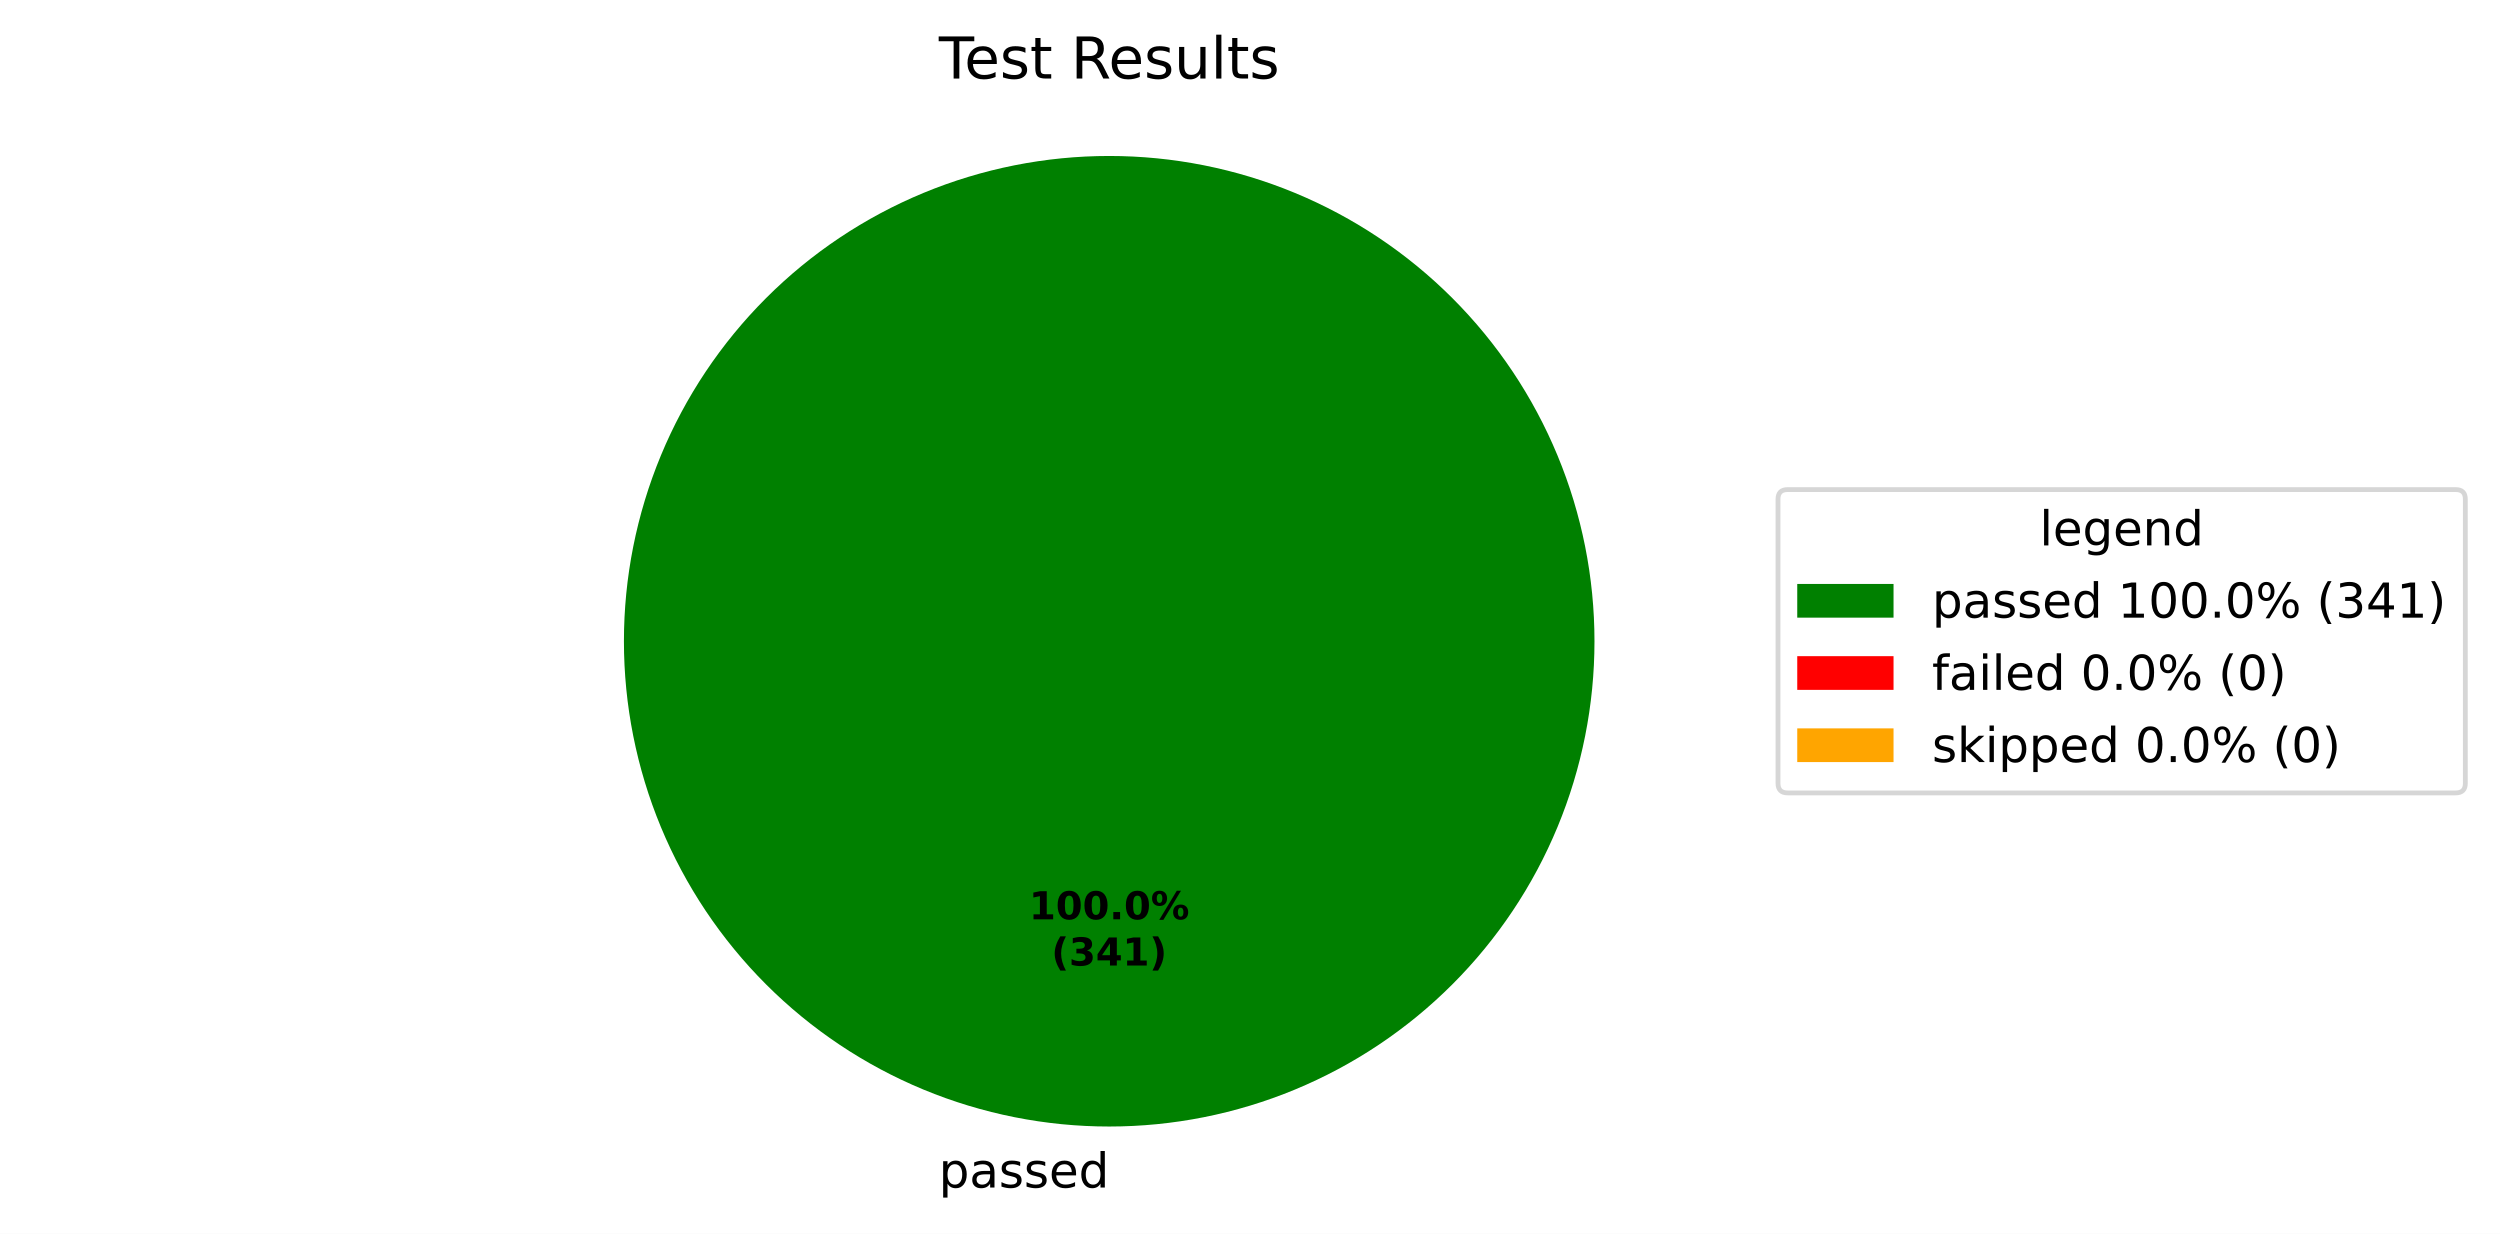
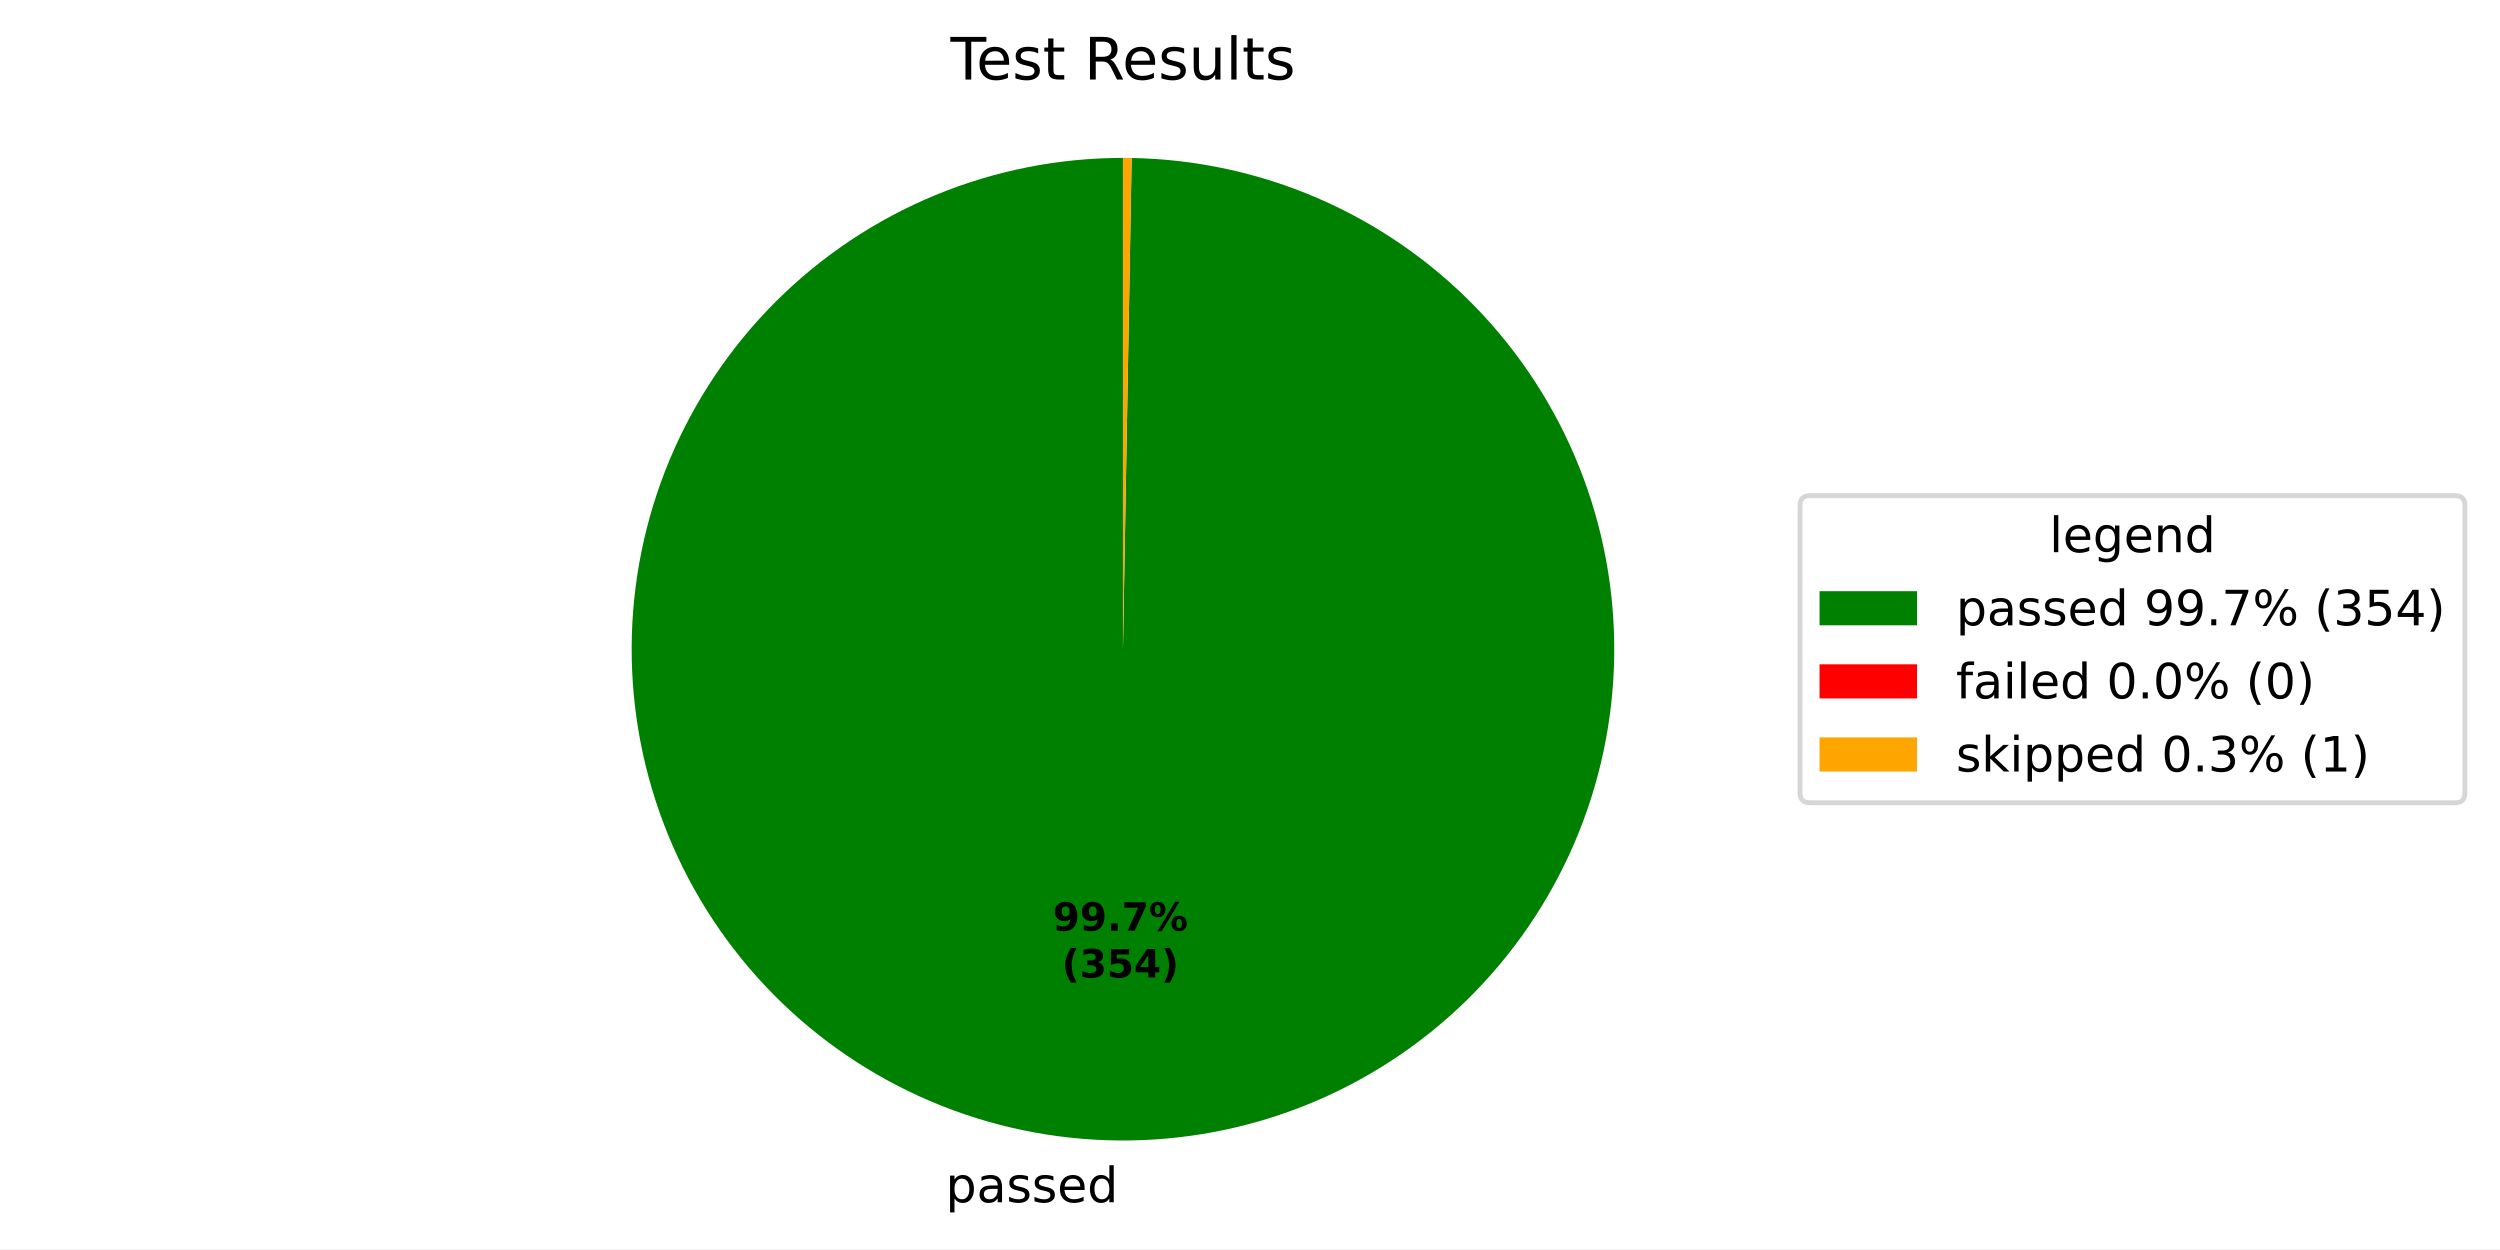
- <svg xmlns="http://www.w3.org/2000/svg" xmlns:xlink="http://www.w3.org/1999/xlink" width="519.293pt" height="256.279pt" viewBox="0 0 519.293 256.279" version="1.1">
+ <svg xmlns="http://www.w3.org/2000/svg" xmlns:xlink="http://www.w3.org/1999/xlink" width="512.931pt" height="256.274pt" viewBox="0 0 512.931 256.274" version="1.1">
  <defs>
    <style type="text/css">*{stroke-linejoin: round; stroke-linecap: butt}</style>
  </defs>
  <g id="figure_1">
    <g id="patch_1">
-       <path d="M 0 256.279  L 519.293 256.279  L 519.293 0  L 0 0  z " style="fill: #ffffff" />
+       <path d="M 0 256.274  L 512.931 256.274  L 512.931 0  L 0 0  z " style="fill: #ffffff" />
    </g>
    <g id="axes_1">
      <g id="patch_2">
-         <path d="M 331.2 133.198  C 331.2 119.961 328.593 106.853 323.527 94.624  C 318.462 82.394 311.036 71.282 301.676 61.922  C 292.316 52.562 281.204 45.137 268.974 40.071  C 256.745 35.006 243.637 32.398 230.4 32.398  C 217.163 32.398 204.055 35.006 191.826 40.071  C 179.596 45.137 168.484 52.562 159.124 61.922  C 149.764 71.282 142.338 82.394 137.273 94.624  C 132.207 106.853 129.6 119.961 129.6 133.198  C 129.6 146.435 132.207 159.543 137.273 171.773  C 142.338 184.002 149.764 195.115 159.124 204.474  C 168.484 213.834 179.596 221.26 191.826 226.325  C 204.055 231.391 217.163 233.998 230.4 233.998  C 243.637 233.998 256.745 231.391 268.974 226.325  C 281.204 221.26 292.316 213.834 301.676 204.474  C 311.036 195.115 318.462 184.002 323.527 171.773  C 328.593 159.543 331.2 146.435 331.2 133.198  M 230.4 133.198  z " style="fill: #008000" />
+         <path d="M 230.4 32.398  C 217.201 32.398 204.129 34.991 191.929 40.028  C 179.728 45.066 168.636 52.452 159.282 61.764  C 149.927 71.077 142.493 82.137 137.401 94.315  C 132.31 106.493 129.659 119.553 129.601 132.752  C 129.543 145.951 132.077 159.035 137.061 171.257  C 142.045 183.479 149.381 194.605 158.652 204  C 167.923 213.395 178.95 220.878 191.106 226.024  C 203.261 231.169 216.309 233.877 229.508 233.994  C 242.707 234.111 255.801 231.634 268.045 226.705  C 280.29 221.775 291.447 214.488 300.884 205.259  C 310.32 196.029 317.852 185.035 323.051 172.903  C 328.25 160.771 331.016 147.734 331.191 134.536  C 331.366 121.338 328.947 108.233 324.072 95.967  C 319.197 83.701 311.959 72.511 302.772 63.034  C 293.584 53.557 282.624 45.977 270.514 40.724  C 258.405 35.471 245.381 32.648 232.184 32.414  L 230.4 133.198  z " style="fill: #008000" />
      </g>
      <g id="patch_3">
-         <path d="M 230.4 32.398  C 230.4 32.398 230.4 32.398 230.4 32.398  L 230.4 133.198  z " style="fill: #ff0000" />
+         <path d="M 232.184 32.414  C 232.184 32.414 232.184 32.414 232.184 32.414  L 230.4 133.198  z " style="fill: #ff0000" />
      </g>
      <g id="patch_4">
-         <path d="M 230.4 32.398  C 230.4 32.398 230.4 32.398 230.4 32.398  L 230.4 133.198  z " style="fill: #ffa500" />
+         <path d="M 232.184 32.414  C 231.887 32.409 231.589 32.405 231.292 32.402  C 230.995 32.399 230.697 32.398 230.4 32.398  L 230.4 133.198  z " style="fill: #ffa500" />
      </g>
      <g id="matplotlib.axis_1" />
      <g id="matplotlib.axis_2" />
      <g id="text_1">
-         <g transform="translate(195.0031 246.6762) scale(0.1 -0.1)">
+         <g transform="translate(194.0219 246.6718) scale(0.1 -0.1)">
          <defs>
            <path id="DejaVuSans-53" d="M 1159 525  L 1159 -1331  L 581 -1331  L 581 3500  L 1159 3500  L 1159 2969  Q 1341 3281 1617 3432  Q 1894 3584 2278 3584  Q 2916 3584 3314 3078  Q 3713 2572 3713 1747  Q 3713 922 3314 415  Q 2916 -91 2278 -91  Q 1894 -91 1617 61  Q 1341 213 1159 525  z M 3116 1747  Q 3116 2381 2855 2742  Q 2594 3103 2138 3103  Q 1681 3103 1420 2742  Q 1159 2381 1159 1747  Q 1159 1113 1420 752  Q 1681 391 2138 391  Q 2594 391 2855 752  Q 3116 1113 3116 1747  z " transform="scale(0.015625)" />
            <path id="DejaVuSans-44" d="M 2194 1759  Q 1497 1759 1228 1600  Q 959 1441 959 1056  Q 959 750 1161 570  Q 1363 391 1709 391  Q 2188 391 2477 730  Q 2766 1069 2766 1631  L 2766 1759  L 2194 1759  z M 3341 1997  L 3341 0  L 2766 0  L 2766 531  Q 2569 213 2275 61  Q 1981 -91 1556 -91  Q 1019 -91 701 211  Q 384 513 384 1019  Q 384 1609 779 1909  Q 1175 2209 1959 2209  L 2766 2209  L 2766 2266  Q 2766 2663 2505 2880  Q 2244 3097 1772 3097  Q 1472 3097 1187 3025  Q 903 2953 641 2809  L 641 3341  Q 956 3463 1253 3523  Q 1550 3584 1831 3584  Q 2591 3584 2966 3190  Q 3341 2797 3341 1997  z " transform="scale(0.015625)" />
            <path id="DejaVuSans-56" d="M 2834 3397  L 2834 2853  Q 2591 2978 2328 3040  Q 2066 3103 1784 3103  Q 1356 3103 1142 2972  Q 928 2841 928 2578  Q 928 2378 1081 2264  Q 1234 2150 1697 2047  L 1894 2003  Q 2506 1872 2764 1633  Q 3022 1394 3022 966  Q 3022 478 2636 193  Q 2250 -91 1575 -91  Q 1294 -91 989 -36  Q 684 19 347 128  L 347 722  Q 666 556 975 473  Q 1284 391 1588 391  Q 1994 391 2212 530  Q 2431 669 2431 922  Q 2431 1156 2273 1281  Q 2116 1406 1581 1522  L 1381 1569  Q 847 1681 609 1914  Q 372 2147 372 2553  Q 372 3047 722 3315  Q 1072 3584 1716 3584  Q 2034 3584 2315 3537  Q 2597 3491 2834 3397  z " transform="scale(0.015625)" />
            <path id="DejaVuSans-48" d="M 3597 1894  L 3597 1613  L 953 1613  Q 991 1019 1311 708  Q 1631 397 2203 397  Q 2534 397 2845 478  Q 3156 559 3463 722  L 3463 178  Q 3153 47 2828 -22  Q 2503 -91 2169 -91  Q 1331 -91 842 396  Q 353 884 353 1716  Q 353 2575 817 3079  Q 1281 3584 2069 3584  Q 2775 3584 3186 3129  Q 3597 2675 3597 1894  z M 3022 2063  Q 3016 2534 2758 2815  Q 2500 3097 2075 3097  Q 1594 3097 1305 2825  Q 1016 2553 972 2059  L 3022 2063  z " transform="scale(0.015625)" />
            <path id="DejaVuSans-47" d="M 2906 2969  L 2906 4863  L 3481 4863  L 3481 0  L 2906 0  L 2906 525  Q 2725 213 2448 61  Q 2172 -91 1784 -91  Q 1150 -91 751 415  Q 353 922 353 1747  Q 353 2572 751 3078  Q 1150 3584 1784 3584  Q 2172 3584 2448 3432  Q 2725 3281 2906 2969  z M 947 1747  Q 947 1113 1208 752  Q 1469 391 1925 391  Q 2381 391 2643 752  Q 2906 1113 2906 1747  Q 2906 2381 2643 2742  Q 2381 3103 1925 3103  Q 1469 3103 1208 2742  Q 947 2381 947 1747  z " transform="scale(0.015625)" />
          </defs>
          <use xlink:href="#DejaVuSans-53" />
          <use xlink:href="#DejaVuSans-44" transform="translate(63.48438 0)" />
          <use xlink:href="#DejaVuSans-56" transform="translate(124.7656 0)" />
          <use xlink:href="#DejaVuSans-56" transform="translate(176.8594 0)" />
          <use xlink:href="#DejaVuSans-48" transform="translate(228.9531 0)" />
          <use xlink:href="#DejaVuSans-47" transform="translate(290.4844 0)" />
        </g>
      </g>
      <g id="text_2">
-         <g transform="translate(213.74 190.9555) scale(0.08 -0.08)">
-           <defs>
-             <path id="DejaVuSans-Bold-14" d="M 750 831  L 1813 831  L 1813 3847  L 722 3622  L 722 4441  L 1806 4666  L 2950 4666  L 2950 831  L 4013 831  L 4013 0  L 750 0  L 750 831  z " transform="scale(0.015625)" />
-             <path id="DejaVuSans-Bold-13" d="M 2944 2338  Q 2944 3213 2780 3570  Q 2616 3928 2228 3928  Q 1841 3928 1675 3570  Q 1509 3213 1509 2338  Q 1509 1453 1675 1090  Q 1841 728 2228 728  Q 2613 728 2778 1090  Q 2944 1453 2944 2338  z M 4147 2328  Q 4147 1169 3647 539  Q 3147 -91 2228 -91  Q 1306 -91 806 539  Q 306 1169 306 2328  Q 306 3491 806 4120  Q 1306 4750 2228 4750  Q 3147 4750 3647 4120  Q 4147 3491 4147 2328  z " transform="scale(0.015625)" />
+         <g transform="translate(215.9879 190.9531) scale(0.08 -0.08)">
+           <defs>
+             <path id="DejaVuSans-Bold-1c" d="M 641 103  L 641 966  Q 928 831 1190 764  Q 1453 697 1709 697  Q 2247 697 2547 995  Q 2847 1294 2900 1881  Q 2688 1725 2447 1647  Q 2206 1569 1925 1569  Q 1209 1569 770 1986  Q 331 2403 331 3084  Q 331 3838 820 4291  Q 1309 4744 2131 4744  Q 3044 4744 3544 4128  Q 4044 3513 4044 2388  Q 4044 1231 3459 570  Q 2875 -91 1856 -91  Q 1528 -91 1228 -42  Q 928 6 641 103  z M 2125 2350  Q 2441 2350 2600 2554  Q 2759 2759 2759 3169  Q 2759 3575 2600 3781  Q 2441 3988 2125 3988  Q 1809 3988 1650 3781  Q 1491 3575 1491 3169  Q 1491 2759 1650 2554  Q 1809 2350 2125 2350  z " transform="scale(0.015625)" />
            <path id="DejaVuSans-Bold-11" d="M 653 1209  L 1778 1209  L 1778 0  L 653 0  L 653 1209  z " transform="scale(0.015625)" />
+             <path id="DejaVuSans-Bold-1a" d="M 428 4666  L 3944 4666  L 3944 3988  L 2125 0  L 953 0  L 2675 3781  L 428 3781  L 428 4666  z " transform="scale(0.015625)" />
            <path id="DejaVuSans-Bold-8" d="M 4959 1925  Q 4738 1925 4616 1733  Q 4494 1541 4494 1184  Q 4494 825 4614 633  Q 4734 441 4959 441  Q 5184 441 5303 633  Q 5422 825 5422 1184  Q 5422 1541 5301 1733  Q 5181 1925 4959 1925  z M 4959 2450  Q 5541 2450 5875 2112  Q 6209 1775 6209 1184  Q 6209 594 5875 251  Q 5541 -91 4959 -91  Q 4378 -91 4042 251  Q 3706 594 3706 1184  Q 3706 1772 4042 2111  Q 4378 2450 4959 2450  z M 2094 -91  L 1403 -91  L 4319 4750  L 5013 4750  L 2094 -91  z M 1453 4750  Q 2034 4750 2367 4411  Q 2700 4072 2700 3481  Q 2700 2891 2367 2550  Q 2034 2209 1453 2209  Q 872 2209 539 2550  Q 206 2891 206 3481  Q 206 4072 539 4411  Q 872 4750 1453 4750  z M 1453 4225  Q 1228 4225 1106 4031  Q 984 3838 984 3481  Q 984 3122 1106 2926  Q 1228 2731 1453 2731  Q 1678 2731 1798 2926  Q 1919 3122 1919 3481  Q 1919 3838 1797 4031  Q 1675 4225 1453 4225  z " transform="scale(0.015625)" />
          </defs>
-           <use xlink:href="#DejaVuSans-Bold-14" />
-           <use xlink:href="#DejaVuSans-Bold-13" transform="translate(69.57812 0)" />
-           <use xlink:href="#DejaVuSans-Bold-13" transform="translate(139.1562 0)" />
-           <use xlink:href="#DejaVuSans-Bold-11" transform="translate(208.7344 0)" />
-           <use xlink:href="#DejaVuSans-Bold-13" transform="translate(246.7188 0)" />
-           <use xlink:href="#DejaVuSans-Bold-8" transform="translate(316.2969 0)" />
-         </g>
-         <g transform="translate(218.3944 200.557) scale(0.08 -0.08)">
+           <use xlink:href="#DejaVuSans-Bold-1c" />
+           <use xlink:href="#DejaVuSans-Bold-1c" transform="translate(69.57812 0)" />
+           <use xlink:href="#DejaVuSans-Bold-11" transform="translate(139.1562 0)" />
+           <use xlink:href="#DejaVuSans-Bold-1a" transform="translate(177.1406 0)" />
+           <use xlink:href="#DejaVuSans-Bold-8" transform="translate(246.7188 0)" />
+         </g>
+         <g transform="translate(217.8592 200.5547) scale(0.08 -0.08)">
          <defs>
            <path id="DejaVuSans-Bold-b" d="M 2413 -844  L 1484 -844  Q 1006 -72 778 623  Q 550 1319 550 2003  Q 550 2688 779 3389  Q 1009 4091 1484 4856  L 2413 4856  Q 2013 4116 1813 3408  Q 1613 2700 1613 2009  Q 1613 1319 1811 609  Q 2009 -100 2413 -844  z " transform="scale(0.015625)" />
            <path id="DejaVuSans-Bold-16" d="M 2981 2516  Q 3453 2394 3698 2092  Q 3944 1791 3944 1325  Q 3944 631 3412 270  Q 2881 -91 1863 -91  Q 1503 -91 1142 -33  Q 781 25 428 141  L 428 1069  Q 766 900 1098 814  Q 1431 728 1753 728  Q 2231 728 2486 893  Q 2741 1059 2741 1369  Q 2741 1688 2480 1852  Q 2219 2016 1709 2016  L 1228 2016  L 1228 2791  L 1734 2791  Q 2188 2791 2409 2933  Q 2631 3075 2631 3366  Q 2631 3634 2415 3781  Q 2200 3928 1806 3928  Q 1516 3928 1219 3862  Q 922 3797 628 3669  L 628 4550  Q 984 4650 1334 4700  Q 1684 4750 2022 4750  Q 2931 4750 3382 4451  Q 3834 4153 3834 3553  Q 3834 3144 3618 2883  Q 3403 2622 2981 2516  z " transform="scale(0.015625)" />
+             <path id="DejaVuSans-Bold-18" d="M 678 4666  L 3669 4666  L 3669 3781  L 1638 3781  L 1638 3059  Q 1775 3097 1914 3117  Q 2053 3138 2203 3138  Q 3056 3138 3531 2711  Q 4006 2284 4006 1522  Q 4006 766 3489 337  Q 2972 -91 2053 -91  Q 1656 -91 1267 -14  Q 878 63 494 219  L 494 1166  Q 875 947 1217 837  Q 1559 728 1863 728  Q 2300 728 2551 942  Q 2803 1156 2803 1522  Q 2803 1891 2551 2103  Q 2300 2316 1863 2316  Q 1603 2316 1309 2248  Q 1016 2181 678 2041  L 678 4666  z " transform="scale(0.015625)" />
            <path id="DejaVuSans-Bold-17" d="M 2356 3675  L 1038 1722  L 2356 1722  L 2356 3675  z M 2156 4666  L 3494 4666  L 3494 1722  L 4159 1722  L 4159 850  L 3494 850  L 3494 0  L 2356 0  L 2356 850  L 288 850  L 288 1881  L 2156 4666  z " transform="scale(0.015625)" />
            <path id="DejaVuSans-Bold-c" d="M 513 -844  Q 913 -100 1113 609  Q 1313 1319 1313 2009  Q 1313 2700 1113 3408  Q 913 4116 513 4856  L 1441 4856  Q 1916 4091 2145 3389  Q 2375 2688 2375 2003  Q 2375 1319 2147 623  Q 1919 -72 1441 -844  L 513 -844  z " transform="scale(0.015625)" />
          </defs>
          <use xlink:href="#DejaVuSans-Bold-b" />
          <use xlink:href="#DejaVuSans-Bold-16" transform="translate(45.70312 0)" />
-           <use xlink:href="#DejaVuSans-Bold-17" transform="translate(115.2812 0)" />
-           <use xlink:href="#DejaVuSans-Bold-14" transform="translate(184.8594 0)" />
+           <use xlink:href="#DejaVuSans-Bold-18" transform="translate(115.2812 0)" />
+           <use xlink:href="#DejaVuSans-Bold-17" transform="translate(184.8594 0)" />
          <use xlink:href="#DejaVuSans-Bold-c" transform="translate(254.4375 0)" />
        </g>
      </g>
      <g id="text_3">
        <g transform="translate(195.0131 16.31812) scale(0.12 -0.12)">
          <defs>
            <path id="DejaVuSans-37" d="M -19 4666  L 3928 4666  L 3928 4134  L 2272 4134  L 2272 0  L 1638 0  L 1638 4134  L -19 4134  L -19 4666  z " transform="scale(0.015625)" />
            <path id="DejaVuSans-57" d="M 1172 4494  L 1172 3500  L 2356 3500  L 2356 3053  L 1172 3053  L 1172 1153  Q 1172 725 1289 603  Q 1406 481 1766 481  L 2356 481  L 2356 0  L 1766 0  Q 1100 0 847 248  Q 594 497 594 1153  L 594 3053  L 172 3053  L 172 3500  L 594 3500  L 594 4494  L 1172 4494  z " transform="scale(0.015625)" />
            <path id="DejaVuSans-3" transform="scale(0.015625)" />
            <path id="DejaVuSans-35" d="M 2841 2188  Q 3044 2119 3236 1894  Q 3428 1669 3622 1275  L 4263 0  L 3584 0  L 2988 1197  Q 2756 1666 2539 1819  Q 2322 1972 1947 1972  L 1259 1972  L 1259 0  L 628 0  L 628 4666  L 2053 4666  Q 2853 4666 3247 4331  Q 3641 3997 3641 3322  Q 3641 2881 3436 2590  Q 3231 2300 2841 2188  z M 1259 4147  L 1259 2491  L 2053 2491  Q 2509 2491 2742 2702  Q 2975 2913 2975 3322  Q 2975 3731 2742 3939  Q 2509 4147 2053 4147  L 1259 4147  z " transform="scale(0.015625)" />
            <path id="DejaVuSans-58" d="M 544 1381  L 544 3500  L 1119 3500  L 1119 1403  Q 1119 906 1312 657  Q 1506 409 1894 409  Q 2359 409 2629 706  Q 2900 1003 2900 1516  L 2900 3500  L 3475 3500  L 3475 0  L 2900 0  L 2900 538  Q 2691 219 2414 64  Q 2138 -91 1772 -91  Q 1169 -91 856 284  Q 544 659 544 1381  z M 1991 3584  L 1991 3584  z " transform="scale(0.015625)" />
            <path id="DejaVuSans-4f" d="M 603 4863  L 1178 4863  L 1178 0  L 603 0  L 603 4863  z " transform="scale(0.015625)" />
          </defs>
          <use xlink:href="#DejaVuSans-37" />
          <use xlink:href="#DejaVuSans-48" transform="translate(44.09375 0)" />
          <use xlink:href="#DejaVuSans-56" transform="translate(105.625 0)" />
          <use xlink:href="#DejaVuSans-57" transform="translate(157.7188 0)" />
          <use xlink:href="#DejaVuSans-3" transform="translate(196.9219 0)" />
          <use xlink:href="#DejaVuSans-35" transform="translate(228.7031 0)" />
          <use xlink:href="#DejaVuSans-48" transform="translate(293.7031 0)" />
          <use xlink:href="#DejaVuSans-56" transform="translate(355.2344 0)" />
          <use xlink:href="#DejaVuSans-58" transform="translate(407.3281 0)" />
          <use xlink:href="#DejaVuSans-4f" transform="translate(470.7031 0)" />
          <use xlink:href="#DejaVuSans-57" transform="translate(498.4844 0)" />
          <use xlink:href="#DejaVuSans-56" transform="translate(537.6875 0)" />
        </g>
      </g>
      <g id="legend_1">
        <g id="patch_5">
-           <path d="M 371.32 164.7  L 510.093 164.7  Q 512.093 164.7 512.093 162.7  L 512.093 103.697  Q 512.093 101.697 510.093 101.697  L 371.32 101.697  Q 369.32 101.697 369.32 103.697  L 369.32 162.7  Q 369.32 164.7 371.32 164.7  z " style="fill: #ffffff; opacity: 0.8; stroke: #cccccc; stroke-linejoin: miter" />
+           <path d="M 371.32 164.7  L 503.731 164.7  Q 505.731 164.7 505.731 162.7  L 505.731 103.697  Q 505.731 101.697 503.731 101.697  L 371.32 101.697  Q 369.32 101.697 369.32 103.697  L 369.32 162.7  Q 369.32 164.7 371.32 164.7  z " style="fill: #ffffff; opacity: 0.8; stroke: #cccccc; stroke-linejoin: miter" />
        </g>
        <g id="text_4">
-           <g transform="translate(423.6473 113.295) scale(0.1 -0.1)">
+           <g transform="translate(420.4661 113.295) scale(0.1 -0.1)">
            <defs>
              <path id="DejaVuSans-4a" d="M 2906 1791  Q 2906 2416 2648 2759  Q 2391 3103 1925 3103  Q 1463 3103 1205 2759  Q 947 2416 947 1791  Q 947 1169 1205 825  Q 1463 481 1925 481  Q 2391 481 2648 825  Q 2906 1169 2906 1791  z M 3481 434  Q 3481 -459 3084 -895  Q 2688 -1331 1869 -1331  Q 1566 -1331 1297 -1286  Q 1028 -1241 775 -1147  L 775 -588  Q 1028 -725 1275 -790  Q 1522 -856 1778 -856  Q 2344 -856 2625 -561  Q 2906 -266 2906 331  L 2906 616  Q 2728 306 2450 153  Q 2172 0 1784 0  Q 1141 0 747 490  Q 353 981 353 1791  Q 353 2603 747 3093  Q 1141 3584 1784 3584  Q 2172 3584 2450 3431  Q 2728 3278 2906 2969  L 2906 3500  L 3481 3500  L 3481 434  z " transform="scale(0.015625)" />
              <path id="DejaVuSans-51" d="M 3513 2113  L 3513 0  L 2938 0  L 2938 2094  Q 2938 2591 2744 2837  Q 2550 3084 2163 3084  Q 1697 3084 1428 2787  Q 1159 2491 1159 1978  L 1159 0  L 581 0  L 581 3500  L 1159 3500  L 1159 2956  Q 1366 3272 1645 3428  Q 1925 3584 2291 3584  Q 2894 3584 3203 3211  Q 3513 2838 3513 2113  z " transform="scale(0.015625)" />
            </defs>
            <use xlink:href="#DejaVuSans-4f" />
            <use xlink:href="#DejaVuSans-48" transform="translate(27.78125 0)" />
            <use xlink:href="#DejaVuSans-4a" transform="translate(89.3125 0)" />
            <use xlink:href="#DejaVuSans-48" transform="translate(152.7969 0)" />
            <use xlink:href="#DejaVuSans-51" transform="translate(214.3281 0)" />
            <use xlink:href="#DejaVuSans-47" transform="translate(277.7031 0)" />
          </g>
        </g>
        <g id="patch_6">
          <path d="M 373.32 128.296  L 393.32 128.296  L 393.32 121.296  L 373.32 121.296  z " style="fill: #008000" />
        </g>
        <g id="text_5">
          <g transform="translate(401.32 128.2958) scale(0.1 -0.1)">
            <defs>
-               <path id="DejaVuSans-14" d="M 794 531  L 1825 531  L 1825 4091  L 703 3866  L 703 4441  L 1819 4666  L 2450 4666  L 2450 531  L 3481 531  L 3481 0  L 794 0  L 794 531  z " transform="scale(0.015625)" />
-               <path id="DejaVuSans-13" d="M 2034 4250  Q 1547 4250 1301 3770  Q 1056 3291 1056 2328  Q 1056 1369 1301 889  Q 1547 409 2034 409  Q 2525 409 2770 889  Q 3016 1369 3016 2328  Q 3016 3291 2770 3770  Q 2525 4250 2034 4250  z M 2034 4750  Q 2819 4750 3233 4129  Q 3647 3509 3647 2328  Q 3647 1150 3233 529  Q 2819 -91 2034 -91  Q 1250 -91 836 529  Q 422 1150 422 2328  Q 422 3509 836 4129  Q 1250 4750 2034 4750  z " transform="scale(0.015625)" />
+               <path id="DejaVuSans-1c" d="M 703 97  L 703 672  Q 941 559 1184 500  Q 1428 441 1663 441  Q 2288 441 2617 861  Q 2947 1281 2994 2138  Q 2813 1869 2534 1725  Q 2256 1581 1919 1581  Q 1219 1581 811 2004  Q 403 2428 403 3163  Q 403 3881 828 4315  Q 1253 4750 1959 4750  Q 2769 4750 3195 4129  Q 3622 3509 3622 2328  Q 3622 1225 3098 567  Q 2575 -91 1691 -91  Q 1453 -91 1209 -44  Q 966 3 703 97  z M 1959 2075  Q 2384 2075 2632 2365  Q 2881 2656 2881 3163  Q 2881 3666 2632 3958  Q 2384 4250 1959 4250  Q 1534 4250 1286 3958  Q 1038 3666 1038 3163  Q 1038 2656 1286 2365  Q 1534 2075 1959 2075  z " transform="scale(0.015625)" />
              <path id="DejaVuSans-11" d="M 684 794  L 1344 794  L 1344 0  L 684 0  L 684 794  z " transform="scale(0.015625)" />
+               <path id="DejaVuSans-1a" d="M 525 4666  L 3525 4666  L 3525 4397  L 1831 0  L 1172 0  L 2766 4134  L 525 4134  L 525 4666  z " transform="scale(0.015625)" />
              <path id="DejaVuSans-8" d="M 4653 2053  Q 4381 2053 4226 1822  Q 4072 1591 4072 1178  Q 4072 772 4226 539  Q 4381 306 4653 306  Q 4919 306 5073 539  Q 5228 772 5228 1178  Q 5228 1588 5073 1820  Q 4919 2053 4653 2053  z M 4653 2450  Q 5147 2450 5437 2106  Q 5728 1763 5728 1178  Q 5728 594 5436 251  Q 5144 -91 4653 -91  Q 4153 -91 3862 251  Q 3572 594 3572 1178  Q 3572 1766 3864 2108  Q 4156 2450 4653 2450  z M 1428 4353  Q 1159 4353 1004 4120  Q 850 3888 850 3481  Q 850 3069 1003 2837  Q 1156 2606 1428 2606  Q 1700 2606 1854 2837  Q 2009 3069 2009 3481  Q 2009 3884 1853 4118  Q 1697 4353 1428 4353  z M 4250 4750  L 4750 4750  L 1831 -91  L 1331 -91  L 4250 4750  z M 1428 4750  Q 1922 4750 2215 4408  Q 2509 4066 2509 3481  Q 2509 2891 2217 2550  Q 1925 2209 1428 2209  Q 931 2209 642 2551  Q 353 2894 353 3481  Q 353 4063 643 4406  Q 934 4750 1428 4750  z " transform="scale(0.015625)" />
              <path id="DejaVuSans-b" d="M 1984 4856  Q 1566 4138 1362 3434  Q 1159 2731 1159 2009  Q 1159 1288 1364 580  Q 1569 -128 1984 -844  L 1484 -844  Q 1016 -109 783 600  Q 550 1309 550 2009  Q 550 2706 781 3412  Q 1013 4119 1484 4856  L 1984 4856  z " transform="scale(0.015625)" />
              <path id="DejaVuSans-16" d="M 2597 2516  Q 3050 2419 3304 2112  Q 3559 1806 3559 1356  Q 3559 666 3084 287  Q 2609 -91 1734 -91  Q 1441 -91 1130 -33  Q 819 25 488 141  L 488 750  Q 750 597 1062 519  Q 1375 441 1716 441  Q 2309 441 2620 675  Q 2931 909 2931 1356  Q 2931 1769 2642 2001  Q 2353 2234 1838 2234  L 1294 2234  L 1294 2753  L 1863 2753  Q 2328 2753 2575 2939  Q 2822 3125 2822 3475  Q 2822 3834 2567 4026  Q 2313 4219 1838 4219  Q 1578 4219 1281 4162  Q 984 4106 628 3988  L 628 4550  Q 988 4650 1302 4700  Q 1616 4750 1894 4750  Q 2613 4750 3031 4423  Q 3450 4097 3450 3541  Q 3450 3153 3228 2886  Q 3006 2619 2597 2516  z " transform="scale(0.015625)" />
+               <path id="DejaVuSans-18" d="M 691 4666  L 3169 4666  L 3169 4134  L 1269 4134  L 1269 2991  Q 1406 3038 1543 3061  Q 1681 3084 1819 3084  Q 2600 3084 3056 2656  Q 3513 2228 3513 1497  Q 3513 744 3044 326  Q 2575 -91 1722 -91  Q 1428 -91 1123 -41  Q 819 9 494 109  L 494 744  Q 775 591 1075 516  Q 1375 441 1709 441  Q 2250 441 2565 725  Q 2881 1009 2881 1497  Q 2881 1984 2565 2268  Q 2250 2553 1709 2553  Q 1456 2553 1204 2497  Q 953 2441 691 2322  L 691 4666  z " transform="scale(0.015625)" />
              <path id="DejaVuSans-17" d="M 2419 4116  L 825 1625  L 2419 1625  L 2419 4116  z M 2253 4666  L 3047 4666  L 3047 1625  L 3713 1625  L 3713 1100  L 3047 1100  L 3047 0  L 2419 0  L 2419 1100  L 313 1100  L 313 1709  L 2253 4666  z " transform="scale(0.015625)" />
              <path id="DejaVuSans-c" d="M 513 4856  L 1013 4856  Q 1481 4119 1714 3412  Q 1947 2706 1947 2009  Q 1947 1309 1714 600  Q 1481 -109 1013 -844  L 513 -844  Q 928 -128 1133 580  Q 1338 1288 1338 2009  Q 1338 2731 1133 3434  Q 928 4138 513 4856  z " transform="scale(0.015625)" />
            </defs>
            <use xlink:href="#DejaVuSans-53" />
            <use xlink:href="#DejaVuSans-44" transform="translate(63.48438 0)" />
            <use xlink:href="#DejaVuSans-56" transform="translate(124.7656 0)" />
            <use xlink:href="#DejaVuSans-56" transform="translate(176.8594 0)" />
            <use xlink:href="#DejaVuSans-48" transform="translate(228.9531 0)" />
            <use xlink:href="#DejaVuSans-47" transform="translate(290.4844 0)" />
            <use xlink:href="#DejaVuSans-3" transform="translate(353.9688 0)" />
-             <use xlink:href="#DejaVuSans-14" transform="translate(385.75 0)" />
-             <use xlink:href="#DejaVuSans-13" transform="translate(449.375 0)" />
-             <use xlink:href="#DejaVuSans-13" transform="translate(513 0)" />
-             <use xlink:href="#DejaVuSans-11" transform="translate(576.625 0)" />
-             <use xlink:href="#DejaVuSans-13" transform="translate(608.4062 0)" />
-             <use xlink:href="#DejaVuSans-8" transform="translate(672.0312 0)" />
-             <use xlink:href="#DejaVuSans-3" transform="translate(767.0469 0)" />
-             <use xlink:href="#DejaVuSans-b" transform="translate(798.8281 0)" />
-             <use xlink:href="#DejaVuSans-16" transform="translate(837.8438 0)" />
+             <use xlink:href="#DejaVuSans-1c" transform="translate(385.75 0)" />
+             <use xlink:href="#DejaVuSans-1c" transform="translate(449.375 0)" />
+             <use xlink:href="#DejaVuSans-11" transform="translate(513 0)" />
+             <use xlink:href="#DejaVuSans-1a" transform="translate(544.7812 0)" />
+             <use xlink:href="#DejaVuSans-8" transform="translate(608.4062 0)" />
+             <use xlink:href="#DejaVuSans-3" transform="translate(703.4219 0)" />
+             <use xlink:href="#DejaVuSans-b" transform="translate(735.2031 0)" />
+             <use xlink:href="#DejaVuSans-16" transform="translate(774.2188 0)" />
+             <use xlink:href="#DejaVuSans-18" transform="translate(837.8438 0)" />
            <use xlink:href="#DejaVuSans-17" transform="translate(901.4688 0)" />
-             <use xlink:href="#DejaVuSans-14" transform="translate(965.0938 0)" />
-             <use xlink:href="#DejaVuSans-c" transform="translate(1028.719 0)" />
+             <use xlink:href="#DejaVuSans-c" transform="translate(965.0938 0)" />
          </g>
        </g>
        <g id="patch_7">
          <path d="M 373.32 143.297  L 393.32 143.297  L 393.32 136.297  L 373.32 136.297  z " style="fill: #ff0000" />
        </g>
        <g id="text_6">
          <g transform="translate(401.32 143.2966) scale(0.1 -0.1)">
            <defs>
              <path id="DejaVuSans-49" d="M 2375 4863  L 2375 4384  L 1825 4384  Q 1516 4384 1395 4259  Q 1275 4134 1275 3809  L 1275 3500  L 2222 3500  L 2222 3053  L 1275 3053  L 1275 0  L 697 0  L 697 3053  L 147 3053  L 147 3500  L 697 3500  L 697 3744  Q 697 4328 969 4595  Q 1241 4863 1831 4863  L 2375 4863  z " transform="scale(0.015625)" />
              <path id="DejaVuSans-4c" d="M 603 3500  L 1178 3500  L 1178 0  L 603 0  L 603 3500  z M 603 4863  L 1178 4863  L 1178 4134  L 603 4134  L 603 4863  z " transform="scale(0.015625)" />
+               <path id="DejaVuSans-13" d="M 2034 4250  Q 1547 4250 1301 3770  Q 1056 3291 1056 2328  Q 1056 1369 1301 889  Q 1547 409 2034 409  Q 2525 409 2770 889  Q 3016 1369 3016 2328  Q 3016 3291 2770 3770  Q 2525 4250 2034 4250  z M 2034 4750  Q 2819 4750 3233 4129  Q 3647 3509 3647 2328  Q 3647 1150 3233 529  Q 2819 -91 2034 -91  Q 1250 -91 836 529  Q 422 1150 422 2328  Q 422 3509 836 4129  Q 1250 4750 2034 4750  z " transform="scale(0.015625)" />
            </defs>
            <use xlink:href="#DejaVuSans-49" />
            <use xlink:href="#DejaVuSans-44" transform="translate(35.20312 0)" />
            <use xlink:href="#DejaVuSans-4c" transform="translate(96.48438 0)" />
            <use xlink:href="#DejaVuSans-4f" transform="translate(124.2656 0)" />
            <use xlink:href="#DejaVuSans-48" transform="translate(152.0469 0)" />
            <use xlink:href="#DejaVuSans-47" transform="translate(213.5781 0)" />
            <use xlink:href="#DejaVuSans-3" transform="translate(277.0625 0)" />
            <use xlink:href="#DejaVuSans-13" transform="translate(308.8438 0)" />
            <use xlink:href="#DejaVuSans-11" transform="translate(372.4688 0)" />
            <use xlink:href="#DejaVuSans-13" transform="translate(404.25 0)" />
            <use xlink:href="#DejaVuSans-8" transform="translate(467.875 0)" />
            <use xlink:href="#DejaVuSans-3" transform="translate(562.8906 0)" />
            <use xlink:href="#DejaVuSans-b" transform="translate(594.6719 0)" />
            <use xlink:href="#DejaVuSans-13" transform="translate(633.6875 0)" />
            <use xlink:href="#DejaVuSans-c" transform="translate(697.3125 0)" />
          </g>
        </g>
        <g id="patch_8">
          <path d="M 373.32 158.297  L 393.32 158.297  L 393.32 151.297  L 373.32 151.297  z " style="fill: #ffa500" />
        </g>
        <g id="text_7">
          <g transform="translate(401.32 158.2973) scale(0.1 -0.1)">
            <defs>
              <path id="DejaVuSans-4e" d="M 581 4863  L 1159 4863  L 1159 1991  L 2875 3500  L 3609 3500  L 1753 1863  L 3688 0  L 2938 0  L 1159 1709  L 1159 0  L 581 0  L 581 4863  z " transform="scale(0.015625)" />
+               <path id="DejaVuSans-14" d="M 794 531  L 1825 531  L 1825 4091  L 703 3866  L 703 4441  L 1819 4666  L 2450 4666  L 2450 531  L 3481 531  L 3481 0  L 794 0  L 794 531  z " transform="scale(0.015625)" />
            </defs>
            <use xlink:href="#DejaVuSans-56" />
            <use xlink:href="#DejaVuSans-4e" transform="translate(52.09375 0)" />
            <use xlink:href="#DejaVuSans-4c" transform="translate(110 0)" />
            <use xlink:href="#DejaVuSans-53" transform="translate(137.7812 0)" />
            <use xlink:href="#DejaVuSans-53" transform="translate(201.2656 0)" />
            <use xlink:href="#DejaVuSans-48" transform="translate(264.75 0)" />
            <use xlink:href="#DejaVuSans-47" transform="translate(326.2812 0)" />
            <use xlink:href="#DejaVuSans-3" transform="translate(389.7656 0)" />
            <use xlink:href="#DejaVuSans-13" transform="translate(421.5469 0)" />
            <use xlink:href="#DejaVuSans-11" transform="translate(485.1719 0)" />
-             <use xlink:href="#DejaVuSans-13" transform="translate(516.9531 0)" />
+             <use xlink:href="#DejaVuSans-16" transform="translate(516.9531 0)" />
            <use xlink:href="#DejaVuSans-8" transform="translate(580.5781 0)" />
            <use xlink:href="#DejaVuSans-3" transform="translate(675.5938 0)" />
            <use xlink:href="#DejaVuSans-b" transform="translate(707.375 0)" />
-             <use xlink:href="#DejaVuSans-13" transform="translate(746.3906 0)" />
+             <use xlink:href="#DejaVuSans-14" transform="translate(746.3906 0)" />
            <use xlink:href="#DejaVuSans-c" transform="translate(810.0156 0)" />
          </g>
        </g>
      </g>
    </g>
  </g>
</svg>
